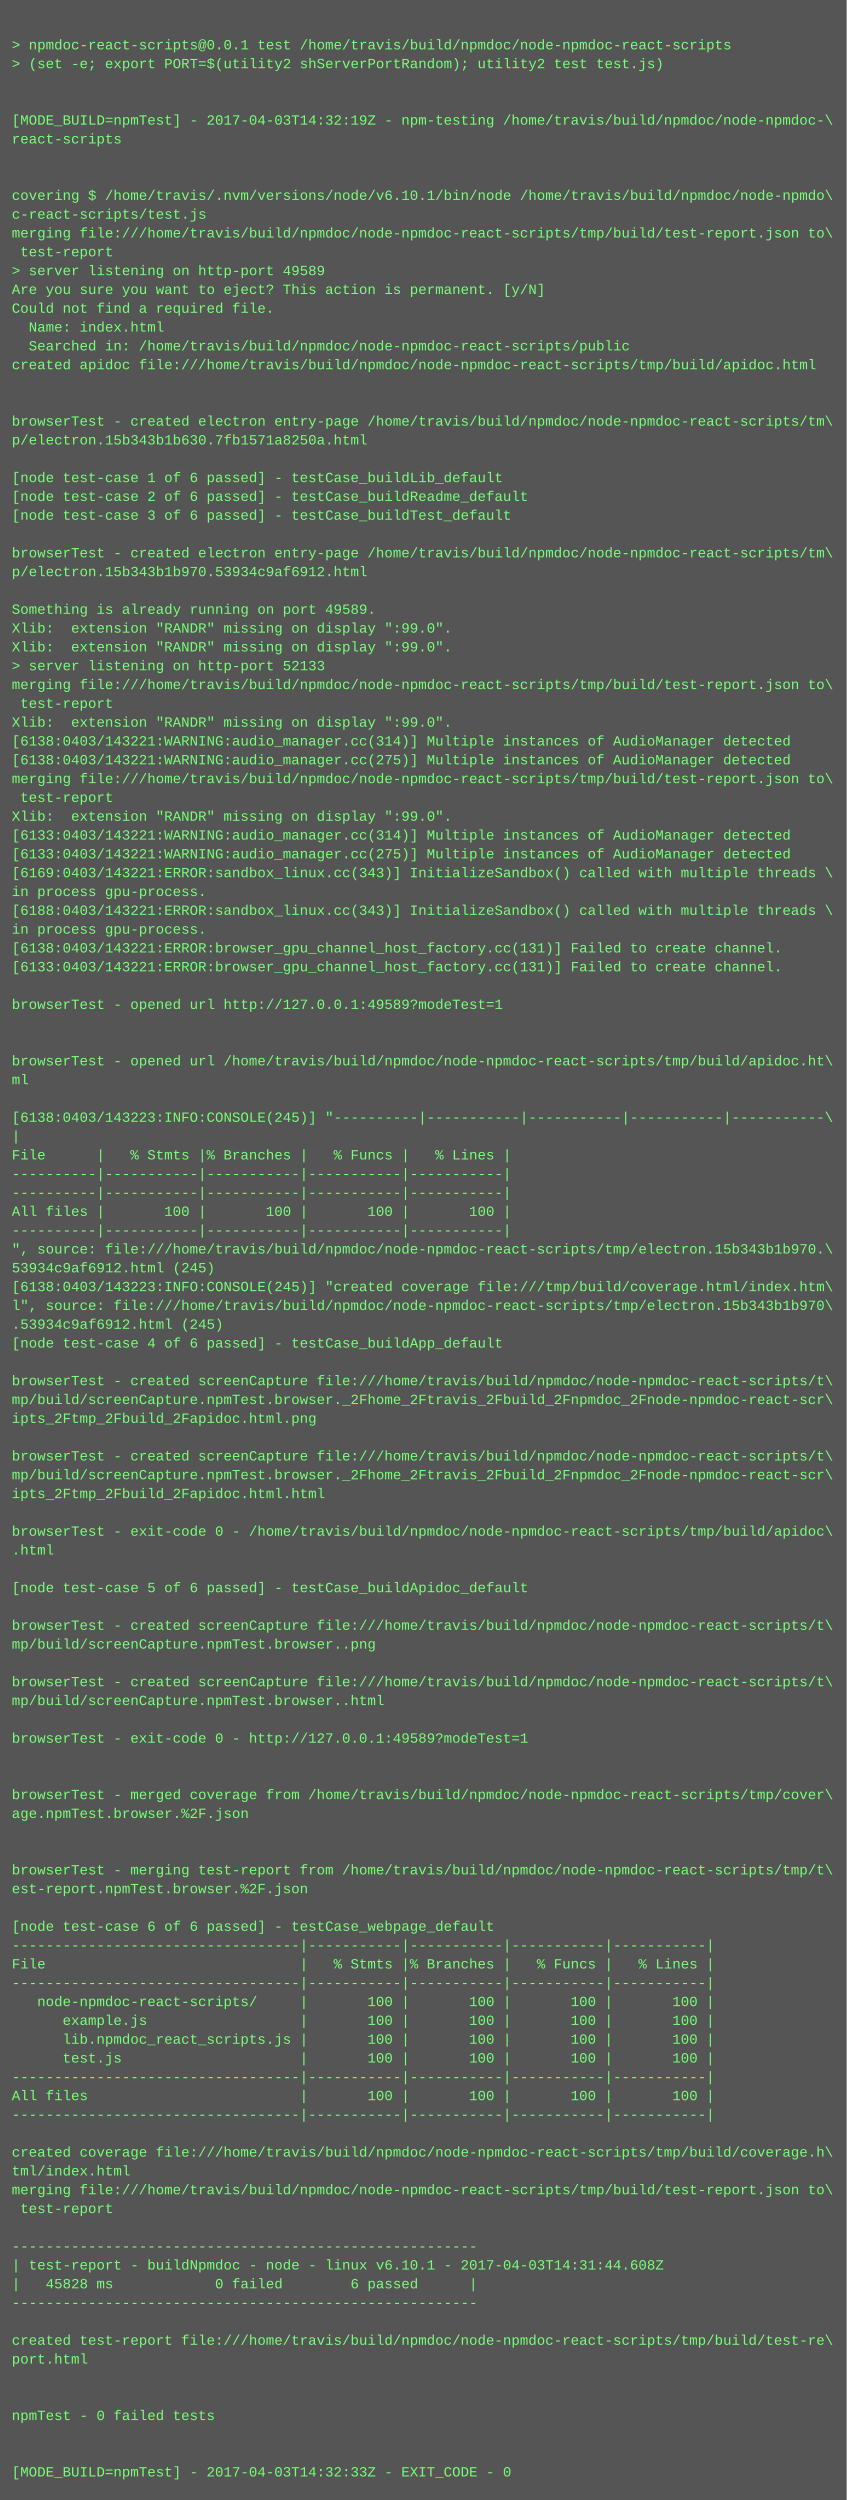
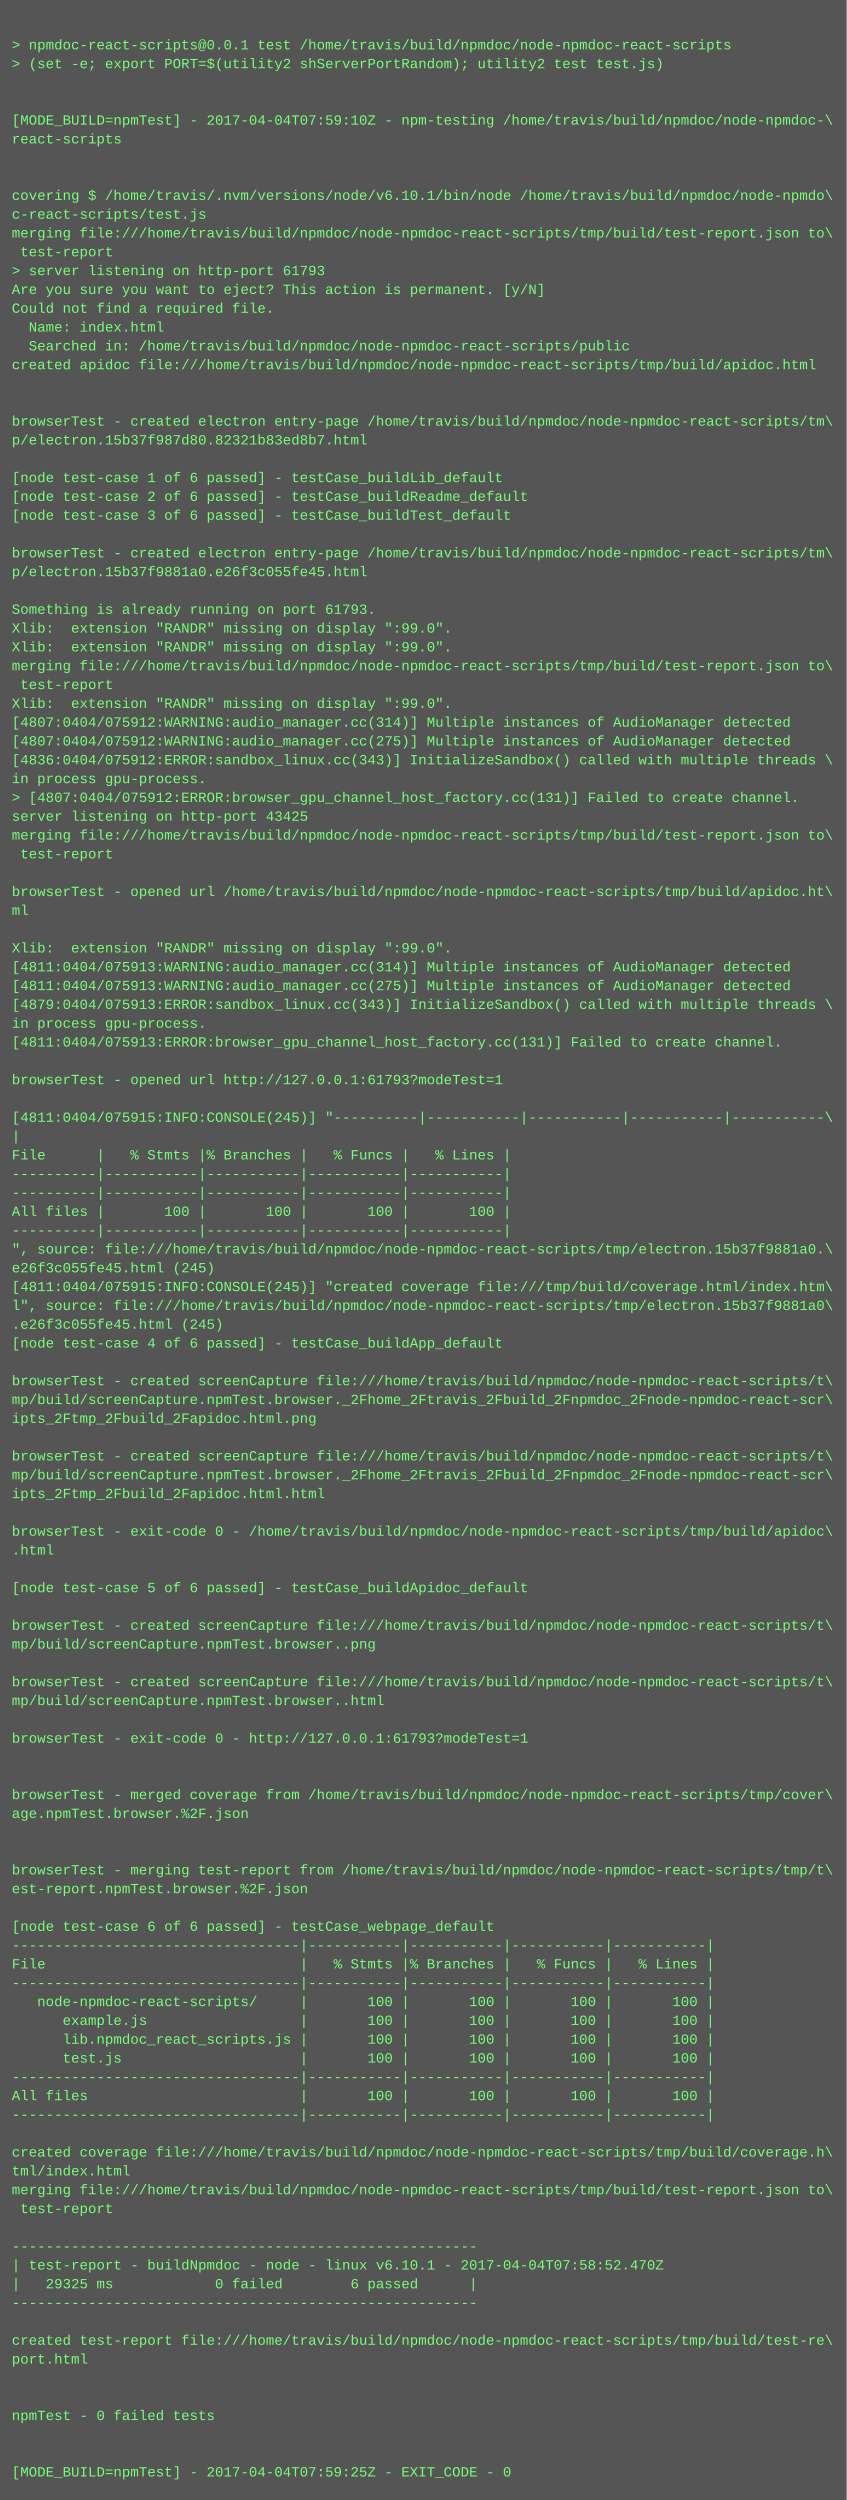
<svg xmlns="http://www.w3.org/2000/svg" height="2126" width="720">
  <rect height="2126" fill="#555" width="720" />
  <text fill="#7f7" font-family="Courier New" font-size="12" xml:space="preserve">
    <tspan x="10" y="26" />
    <tspan x="10" y="42">&gt; npmdoc-react-scripts@0.0.1 test /home/travis/build/npmdoc/node-npmdoc-react-scripts</tspan>
    <tspan x="10" y="58">&gt; (set -e; export PORT=$(utility2 shServerPortRandom); utility2 test test.js)</tspan>
    <tspan x="10" y="74" />
    <tspan x="10" y="90" />
-     <tspan x="10" y="106">[MODE_BUILD=npmTest] - 2017-04-03T14:32:19Z - npm-testing /home/travis/build/npmdoc/node-npmdoc-\</tspan>
+     <tspan x="10" y="106">[MODE_BUILD=npmTest] - 2017-04-04T07:59:10Z - npm-testing /home/travis/build/npmdoc/node-npmdoc-\</tspan>
    <tspan x="10" y="122">react-scripts</tspan>
    <tspan x="10" y="138" />
    <tspan x="10" y="154" />
    <tspan x="10" y="170">covering $ /home/travis/.nvm/versions/node/v6.10.1/bin/node /home/travis/build/npmdoc/node-npmdo\</tspan>
    <tspan x="10" y="186">c-react-scripts/test.js</tspan>
    <tspan x="10" y="202">merging file:///home/travis/build/npmdoc/node-npmdoc-react-scripts/tmp/build/test-report.json to\</tspan>
    <tspan x="10" y="218"> test-report</tspan>
-     <tspan x="10" y="234">&gt; server listening on http-port 49589</tspan>
+     <tspan x="10" y="234">&gt; server listening on http-port 61793</tspan>
    <tspan x="10" y="250">Are you sure you want to eject? This action is permanent. [y/N]</tspan>
    <tspan x="10" y="266">Could not find a required file.</tspan>
    <tspan x="10" y="282">  Name: index.html</tspan>
    <tspan x="10" y="298">  Searched in: /home/travis/build/npmdoc/node-npmdoc-react-scripts/public</tspan>
    <tspan x="10" y="314">created apidoc file:///home/travis/build/npmdoc/node-npmdoc-react-scripts/tmp/build/apidoc.html</tspan>
    <tspan x="10" y="330" />
    <tspan x="10" y="346" />
    <tspan x="10" y="362">browserTest - created electron entry-page /home/travis/build/npmdoc/node-npmdoc-react-scripts/tm\</tspan>
-     <tspan x="10" y="378">p/electron.15b343b1b630.7fb1571a8250a.html</tspan>
+     <tspan x="10" y="378">p/electron.15b37f987d80.82321b83ed8b7.html</tspan>
    <tspan x="10" y="394" />
    <tspan x="10" y="410">[node test-case 1 of 6 passed] - testCase_buildLib_default</tspan>
    <tspan x="10" y="426">[node test-case 2 of 6 passed] - testCase_buildReadme_default</tspan>
    <tspan x="10" y="442">[node test-case 3 of 6 passed] - testCase_buildTest_default</tspan>
    <tspan x="10" y="458" />
    <tspan x="10" y="474">browserTest - created electron entry-page /home/travis/build/npmdoc/node-npmdoc-react-scripts/tm\</tspan>
-     <tspan x="10" y="490">p/electron.15b343b1b970.53934c9af6912.html</tspan>
+     <tspan x="10" y="490">p/electron.15b37f9881a0.e26f3c055fe45.html</tspan>
    <tspan x="10" y="506" />
-     <tspan x="10" y="522">Something is already running on port 49589.</tspan>
+     <tspan x="10" y="522">Something is already running on port 61793.</tspan>
    <tspan x="10" y="538">Xlib:  extension "RANDR" missing on display ":99.0".</tspan>
    <tspan x="10" y="554">Xlib:  extension "RANDR" missing on display ":99.0".</tspan>
-     <tspan x="10" y="570">&gt; server listening on http-port 52133</tspan>
-     <tspan x="10" y="586">merging file:///home/travis/build/npmdoc/node-npmdoc-react-scripts/tmp/build/test-report.json to\</tspan>
-     <tspan x="10" y="602"> test-report</tspan>
-     <tspan x="10" y="618">Xlib:  extension "RANDR" missing on display ":99.0".</tspan>
-     <tspan x="10" y="634">[6138:0403/143221:WARNING:audio_manager.cc(314)] Multiple instances of AudioManager detected</tspan>
-     <tspan x="10" y="650">[6138:0403/143221:WARNING:audio_manager.cc(275)] Multiple instances of AudioManager detected</tspan>
-     <tspan x="10" y="666">merging file:///home/travis/build/npmdoc/node-npmdoc-react-scripts/tmp/build/test-report.json to\</tspan>
-     <tspan x="10" y="682"> test-report</tspan>
-     <tspan x="10" y="698">Xlib:  extension "RANDR" missing on display ":99.0".</tspan>
-     <tspan x="10" y="714">[6133:0403/143221:WARNING:audio_manager.cc(314)] Multiple instances of AudioManager detected</tspan>
-     <tspan x="10" y="730">[6133:0403/143221:WARNING:audio_manager.cc(275)] Multiple instances of AudioManager detected</tspan>
-     <tspan x="10" y="746">[6169:0403/143221:ERROR:sandbox_linux.cc(343)] InitializeSandbox() called with multiple threads \</tspan>
-     <tspan x="10" y="762">in process gpu-process. </tspan>
-     <tspan x="10" y="778">[6188:0403/143221:ERROR:sandbox_linux.cc(343)] InitializeSandbox() called with multiple threads \</tspan>
-     <tspan x="10" y="794">in process gpu-process. </tspan>
-     <tspan x="10" y="810">[6138:0403/143221:ERROR:browser_gpu_channel_host_factory.cc(131)] Failed to create channel.</tspan>
-     <tspan x="10" y="826">[6133:0403/143221:ERROR:browser_gpu_channel_host_factory.cc(131)] Failed to create channel.</tspan>
-     <tspan x="10" y="842" />
-     <tspan x="10" y="858">browserTest - opened url http://127.0.0.1:49589?modeTest=1</tspan>
-     <tspan x="10" y="874" />
-     <tspan x="10" y="890" />
-     <tspan x="10" y="906">browserTest - opened url /home/travis/build/npmdoc/node-npmdoc-react-scripts/tmp/build/apidoc.ht\</tspan>
-     <tspan x="10" y="922">ml</tspan>
+     <tspan x="10" y="570">merging file:///home/travis/build/npmdoc/node-npmdoc-react-scripts/tmp/build/test-report.json to\</tspan>
+     <tspan x="10" y="586"> test-report</tspan>
+     <tspan x="10" y="602">Xlib:  extension "RANDR" missing on display ":99.0".</tspan>
+     <tspan x="10" y="618">[4807:0404/075912:WARNING:audio_manager.cc(314)] Multiple instances of AudioManager detected</tspan>
+     <tspan x="10" y="634">[4807:0404/075912:WARNING:audio_manager.cc(275)] Multiple instances of AudioManager detected</tspan>
+     <tspan x="10" y="650">[4836:0404/075912:ERROR:sandbox_linux.cc(343)] InitializeSandbox() called with multiple threads \</tspan>
+     <tspan x="10" y="666">in process gpu-process. </tspan>
+     <tspan x="10" y="682">&gt; [4807:0404/075912:ERROR:browser_gpu_channel_host_factory.cc(131)] Failed to create channel.</tspan>
+     <tspan x="10" y="698">server listening on http-port 43425</tspan>
+     <tspan x="10" y="714">merging file:///home/travis/build/npmdoc/node-npmdoc-react-scripts/tmp/build/test-report.json to\</tspan>
+     <tspan x="10" y="730"> test-report</tspan>
+     <tspan x="10" y="746" />
+     <tspan x="10" y="762">browserTest - opened url /home/travis/build/npmdoc/node-npmdoc-react-scripts/tmp/build/apidoc.ht\</tspan>
+     <tspan x="10" y="778">ml</tspan>
+     <tspan x="10" y="794" />
+     <tspan x="10" y="810">Xlib:  extension "RANDR" missing on display ":99.0".</tspan>
+     <tspan x="10" y="826">[4811:0404/075913:WARNING:audio_manager.cc(314)] Multiple instances of AudioManager detected</tspan>
+     <tspan x="10" y="842">[4811:0404/075913:WARNING:audio_manager.cc(275)] Multiple instances of AudioManager detected</tspan>
+     <tspan x="10" y="858">[4879:0404/075913:ERROR:sandbox_linux.cc(343)] InitializeSandbox() called with multiple threads \</tspan>
+     <tspan x="10" y="874">in process gpu-process. </tspan>
+     <tspan x="10" y="890">[4811:0404/075913:ERROR:browser_gpu_channel_host_factory.cc(131)] Failed to create channel.</tspan>
+     <tspan x="10" y="906" />
+     <tspan x="10" y="922">browserTest - opened url http://127.0.0.1:61793?modeTest=1</tspan>
    <tspan x="10" y="938" />
-     <tspan x="10" y="954">[6138:0403/143223:INFO:CONSOLE(245)] "----------|-----------|-----------|-----------|-----------\</tspan>
+     <tspan x="10" y="954">[4811:0404/075915:INFO:CONSOLE(245)] "----------|-----------|-----------|-----------|-----------\</tspan>
    <tspan x="10" y="970">|</tspan>
    <tspan x="10" y="986">File      |   % Stmts |% Branches |   % Funcs |   % Lines |</tspan>
    <tspan x="10" y="1002">----------|-----------|-----------|-----------|-----------|</tspan>
    <tspan x="10" y="1018">----------|-----------|-----------|-----------|-----------|</tspan>
    <tspan x="10" y="1034">All files |       100 |       100 |       100 |       100 |</tspan>
    <tspan x="10" y="1050">----------|-----------|-----------|-----------|-----------|</tspan>
-     <tspan x="10" y="1066">", source: file:///home/travis/build/npmdoc/node-npmdoc-react-scripts/tmp/electron.15b343b1b970.\</tspan>
-     <tspan x="10" y="1082">53934c9af6912.html (245)</tspan>
-     <tspan x="10" y="1098">[6138:0403/143223:INFO:CONSOLE(245)] "created coverage file:///tmp/build/coverage.html/index.htm\</tspan>
-     <tspan x="10" y="1114">l", source: file:///home/travis/build/npmdoc/node-npmdoc-react-scripts/tmp/electron.15b343b1b970\</tspan>
-     <tspan x="10" y="1130">.53934c9af6912.html (245)</tspan>
+     <tspan x="10" y="1066">", source: file:///home/travis/build/npmdoc/node-npmdoc-react-scripts/tmp/electron.15b37f9881a0.\</tspan>
+     <tspan x="10" y="1082">e26f3c055fe45.html (245)</tspan>
+     <tspan x="10" y="1098">[4811:0404/075915:INFO:CONSOLE(245)] "created coverage file:///tmp/build/coverage.html/index.htm\</tspan>
+     <tspan x="10" y="1114">l", source: file:///home/travis/build/npmdoc/node-npmdoc-react-scripts/tmp/electron.15b37f9881a0\</tspan>
+     <tspan x="10" y="1130">.e26f3c055fe45.html (245)</tspan>
    <tspan x="10" y="1146">[node test-case 4 of 6 passed] - testCase_buildApp_default</tspan>
    <tspan x="10" y="1162" />
    <tspan x="10" y="1178">browserTest - created screenCapture file:///home/travis/build/npmdoc/node-npmdoc-react-scripts/t\</tspan>
    <tspan x="10" y="1194">mp/build/screenCapture.npmTest.browser._2Fhome_2Ftravis_2Fbuild_2Fnpmdoc_2Fnode-npmdoc-react-scr\</tspan>
    <tspan x="10" y="1210">ipts_2Ftmp_2Fbuild_2Fapidoc.html.png</tspan>
    <tspan x="10" y="1226" />
    <tspan x="10" y="1242">browserTest - created screenCapture file:///home/travis/build/npmdoc/node-npmdoc-react-scripts/t\</tspan>
    <tspan x="10" y="1258">mp/build/screenCapture.npmTest.browser._2Fhome_2Ftravis_2Fbuild_2Fnpmdoc_2Fnode-npmdoc-react-scr\</tspan>
    <tspan x="10" y="1274">ipts_2Ftmp_2Fbuild_2Fapidoc.html.html</tspan>
    <tspan x="10" y="1290" />
    <tspan x="10" y="1306">browserTest - exit-code 0 - /home/travis/build/npmdoc/node-npmdoc-react-scripts/tmp/build/apidoc\</tspan>
    <tspan x="10" y="1322">.html</tspan>
    <tspan x="10" y="1338" />
    <tspan x="10" y="1354">[node test-case 5 of 6 passed] - testCase_buildApidoc_default</tspan>
    <tspan x="10" y="1370" />
    <tspan x="10" y="1386">browserTest - created screenCapture file:///home/travis/build/npmdoc/node-npmdoc-react-scripts/t\</tspan>
    <tspan x="10" y="1402">mp/build/screenCapture.npmTest.browser..png</tspan>
    <tspan x="10" y="1418" />
    <tspan x="10" y="1434">browserTest - created screenCapture file:///home/travis/build/npmdoc/node-npmdoc-react-scripts/t\</tspan>
    <tspan x="10" y="1450">mp/build/screenCapture.npmTest.browser..html</tspan>
    <tspan x="10" y="1466" />
-     <tspan x="10" y="1482">browserTest - exit-code 0 - http://127.0.0.1:49589?modeTest=1</tspan>
+     <tspan x="10" y="1482">browserTest - exit-code 0 - http://127.0.0.1:61793?modeTest=1</tspan>
    <tspan x="10" y="1498" />
    <tspan x="10" y="1514" />
    <tspan x="10" y="1530">browserTest - merged coverage from /home/travis/build/npmdoc/node-npmdoc-react-scripts/tmp/cover\</tspan>
    <tspan x="10" y="1546">age.npmTest.browser.%2F.json</tspan>
    <tspan x="10" y="1562" />
    <tspan x="10" y="1578" />
    <tspan x="10" y="1594">browserTest - merging test-report from /home/travis/build/npmdoc/node-npmdoc-react-scripts/tmp/t\</tspan>
    <tspan x="10" y="1610">est-report.npmTest.browser.%2F.json</tspan>
    <tspan x="10" y="1626" />
    <tspan x="10" y="1642">[node test-case 6 of 6 passed] - testCase_webpage_default</tspan>
    <tspan x="10" y="1658">----------------------------------|-----------|-----------|-----------|-----------|</tspan>
    <tspan x="10" y="1674">File                              |   % Stmts |% Branches |   % Funcs |   % Lines |</tspan>
    <tspan x="10" y="1690">----------------------------------|-----------|-----------|-----------|-----------|</tspan>
    <tspan x="10" y="1706">   node-npmdoc-react-scripts/     |       100 |       100 |       100 |       100 |</tspan>
    <tspan x="10" y="1722">      example.js                  |       100 |       100 |       100 |       100 |</tspan>
    <tspan x="10" y="1738">      lib.npmdoc_react_scripts.js |       100 |       100 |       100 |       100 |</tspan>
    <tspan x="10" y="1754">      test.js                     |       100 |       100 |       100 |       100 |</tspan>
    <tspan x="10" y="1770">----------------------------------|-----------|-----------|-----------|-----------|</tspan>
    <tspan x="10" y="1786">All files                         |       100 |       100 |       100 |       100 |</tspan>
    <tspan x="10" y="1802">----------------------------------|-----------|-----------|-----------|-----------|</tspan>
    <tspan x="10" y="1818" />
    <tspan x="10" y="1834">created coverage file:///home/travis/build/npmdoc/node-npmdoc-react-scripts/tmp/build/coverage.h\</tspan>
    <tspan x="10" y="1850">tml/index.html</tspan>
    <tspan x="10" y="1866">merging file:///home/travis/build/npmdoc/node-npmdoc-react-scripts/tmp/build/test-report.json to\</tspan>
    <tspan x="10" y="1882"> test-report</tspan>
    <tspan x="10" y="1898" />
    <tspan x="10" y="1914">-------------------------------------------------------</tspan>
-     <tspan x="10" y="1930">| test-report - buildNpmdoc - node - linux v6.10.1 - 2017-04-03T14:31:44.608Z</tspan>
-     <tspan x="10" y="1946">|   45828 ms            0 failed        6 passed      |</tspan>
+     <tspan x="10" y="1930">| test-report - buildNpmdoc - node - linux v6.10.1 - 2017-04-04T07:58:52.470Z</tspan>
+     <tspan x="10" y="1946">|   29325 ms            0 failed        6 passed      |</tspan>
    <tspan x="10" y="1962">-------------------------------------------------------</tspan>
    <tspan x="10" y="1978" />
    <tspan x="10" y="1994">created test-report file:///home/travis/build/npmdoc/node-npmdoc-react-scripts/tmp/build/test-re\</tspan>
    <tspan x="10" y="2010">port.html</tspan>
    <tspan x="10" y="2026" />
    <tspan x="10" y="2042" />
    <tspan x="10" y="2058">npmTest - 0 failed tests</tspan>
    <tspan x="10" y="2074" />
    <tspan x="10" y="2090" />
-     <tspan x="10" y="2106">[MODE_BUILD=npmTest] - 2017-04-03T14:32:33Z - EXIT_CODE - 0</tspan>
+     <tspan x="10" y="2106">[MODE_BUILD=npmTest] - 2017-04-04T07:59:25Z - EXIT_CODE - 0</tspan>
  </text>
</svg>
